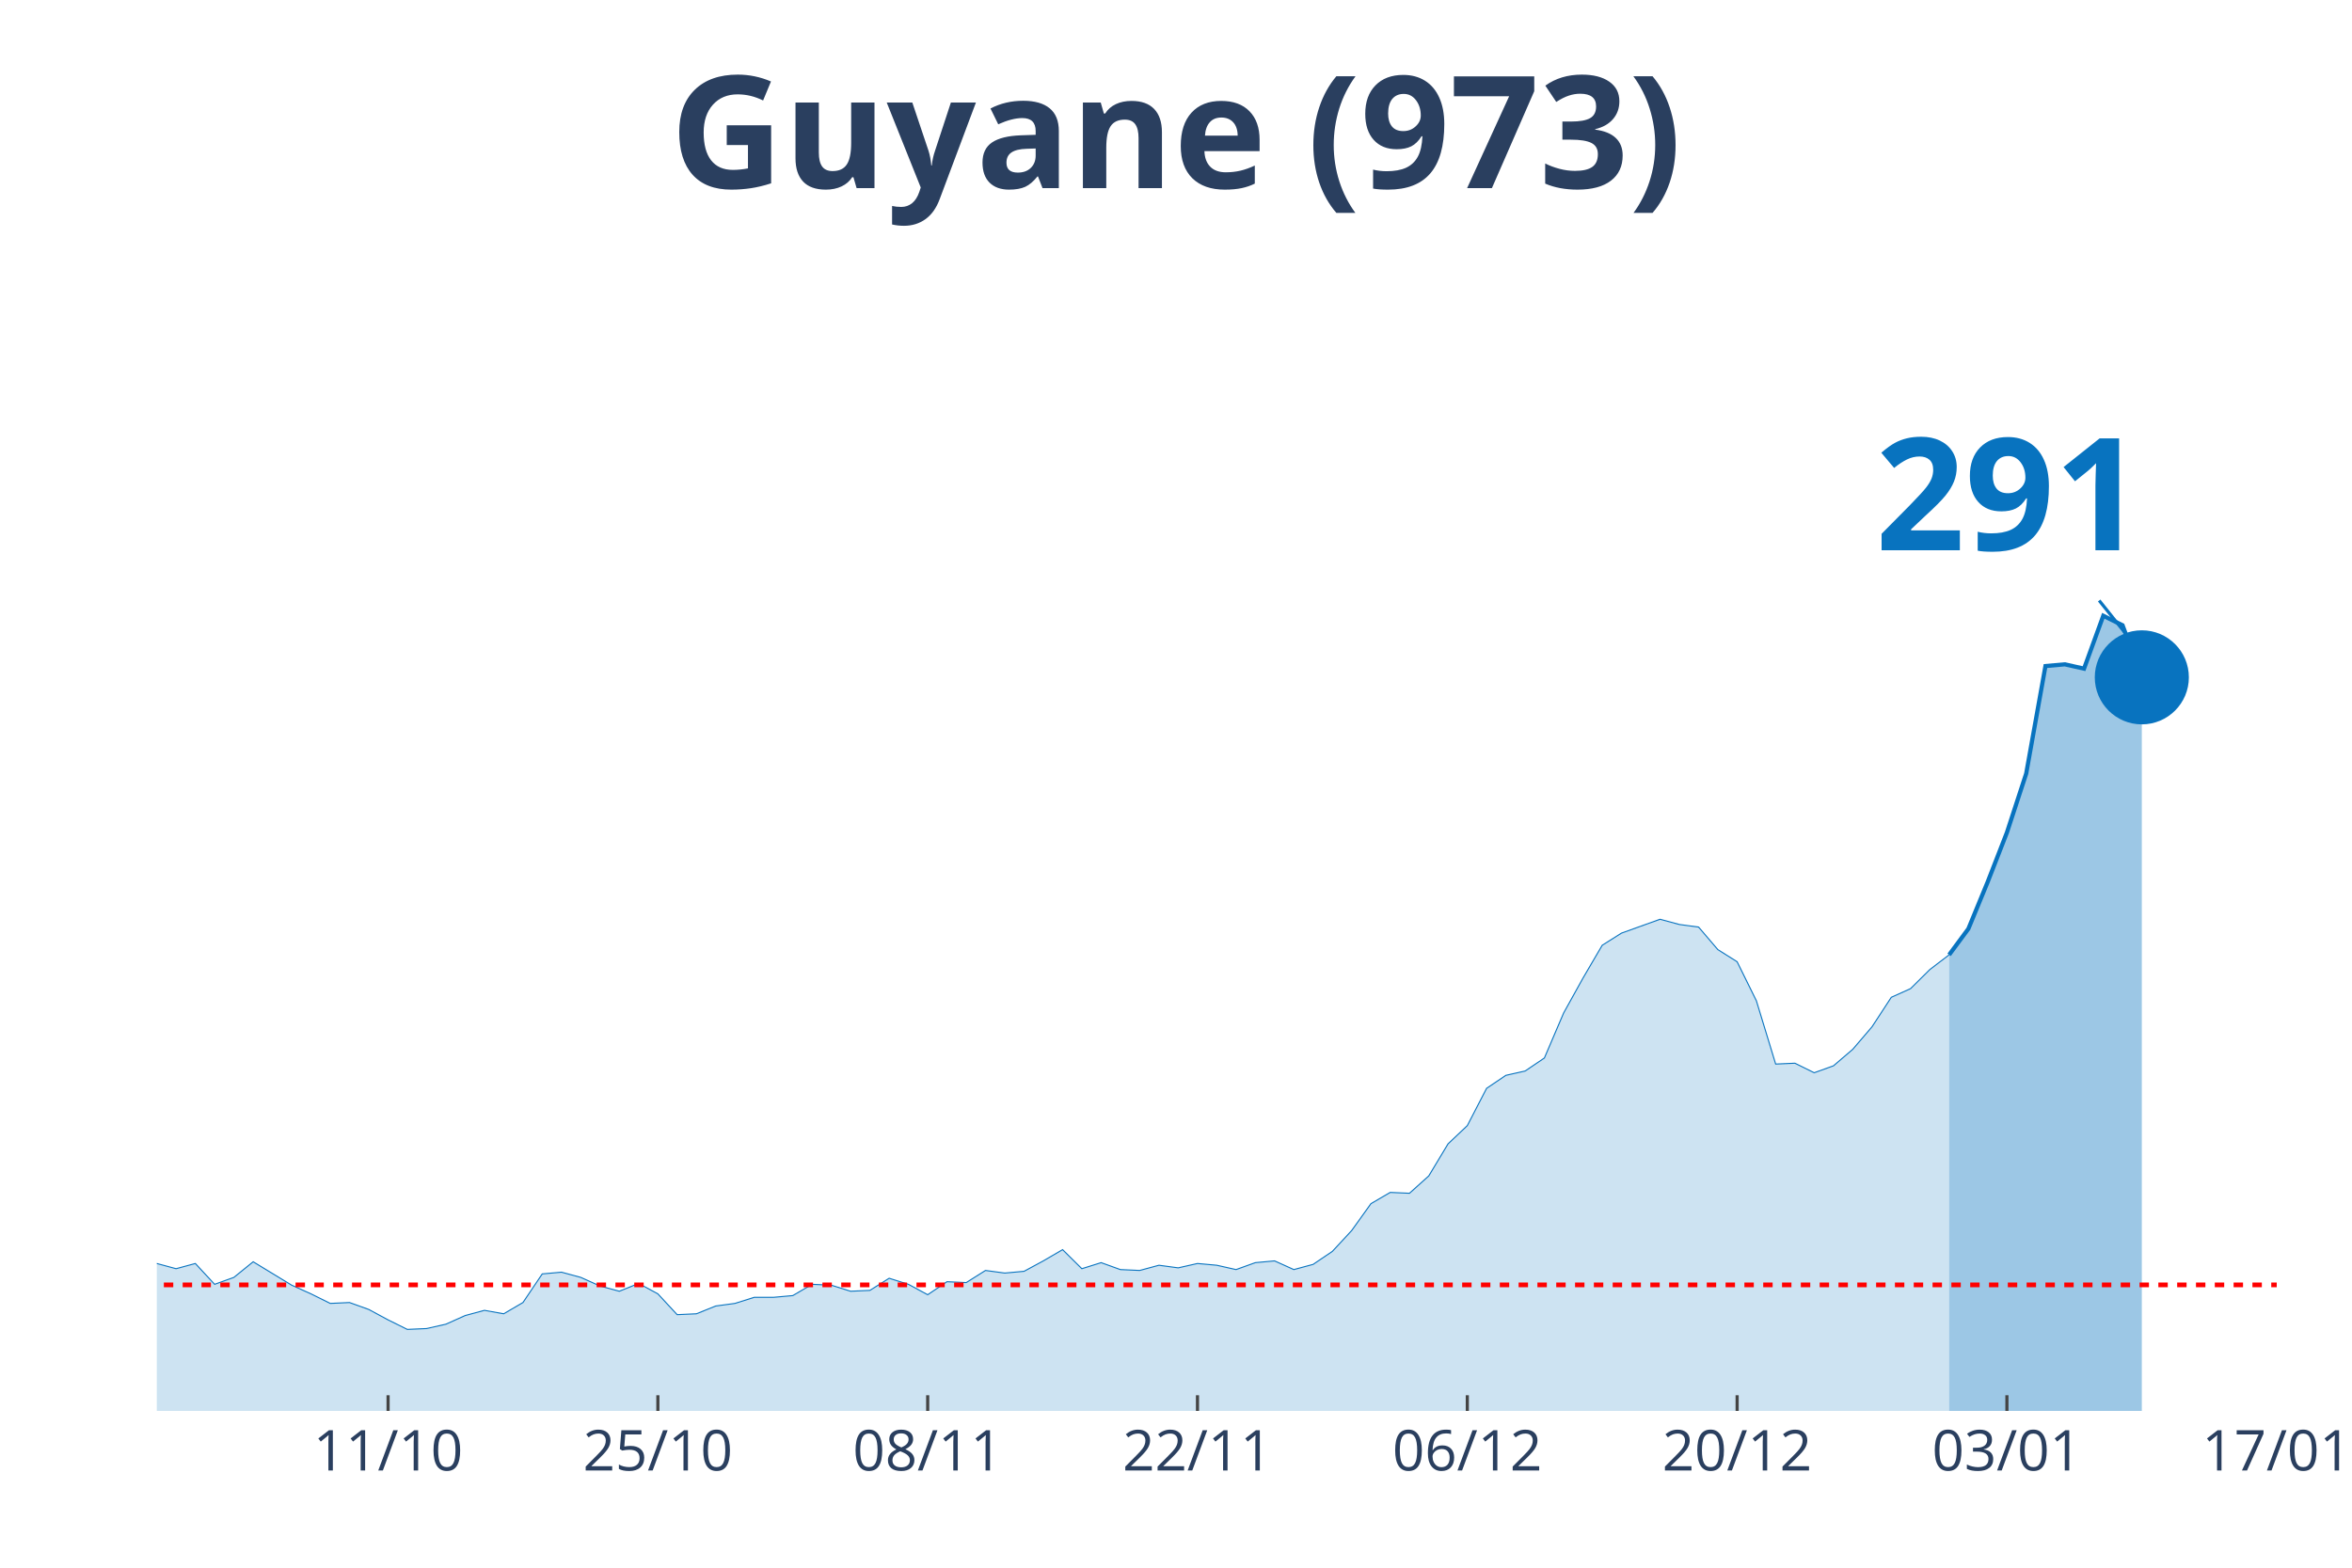
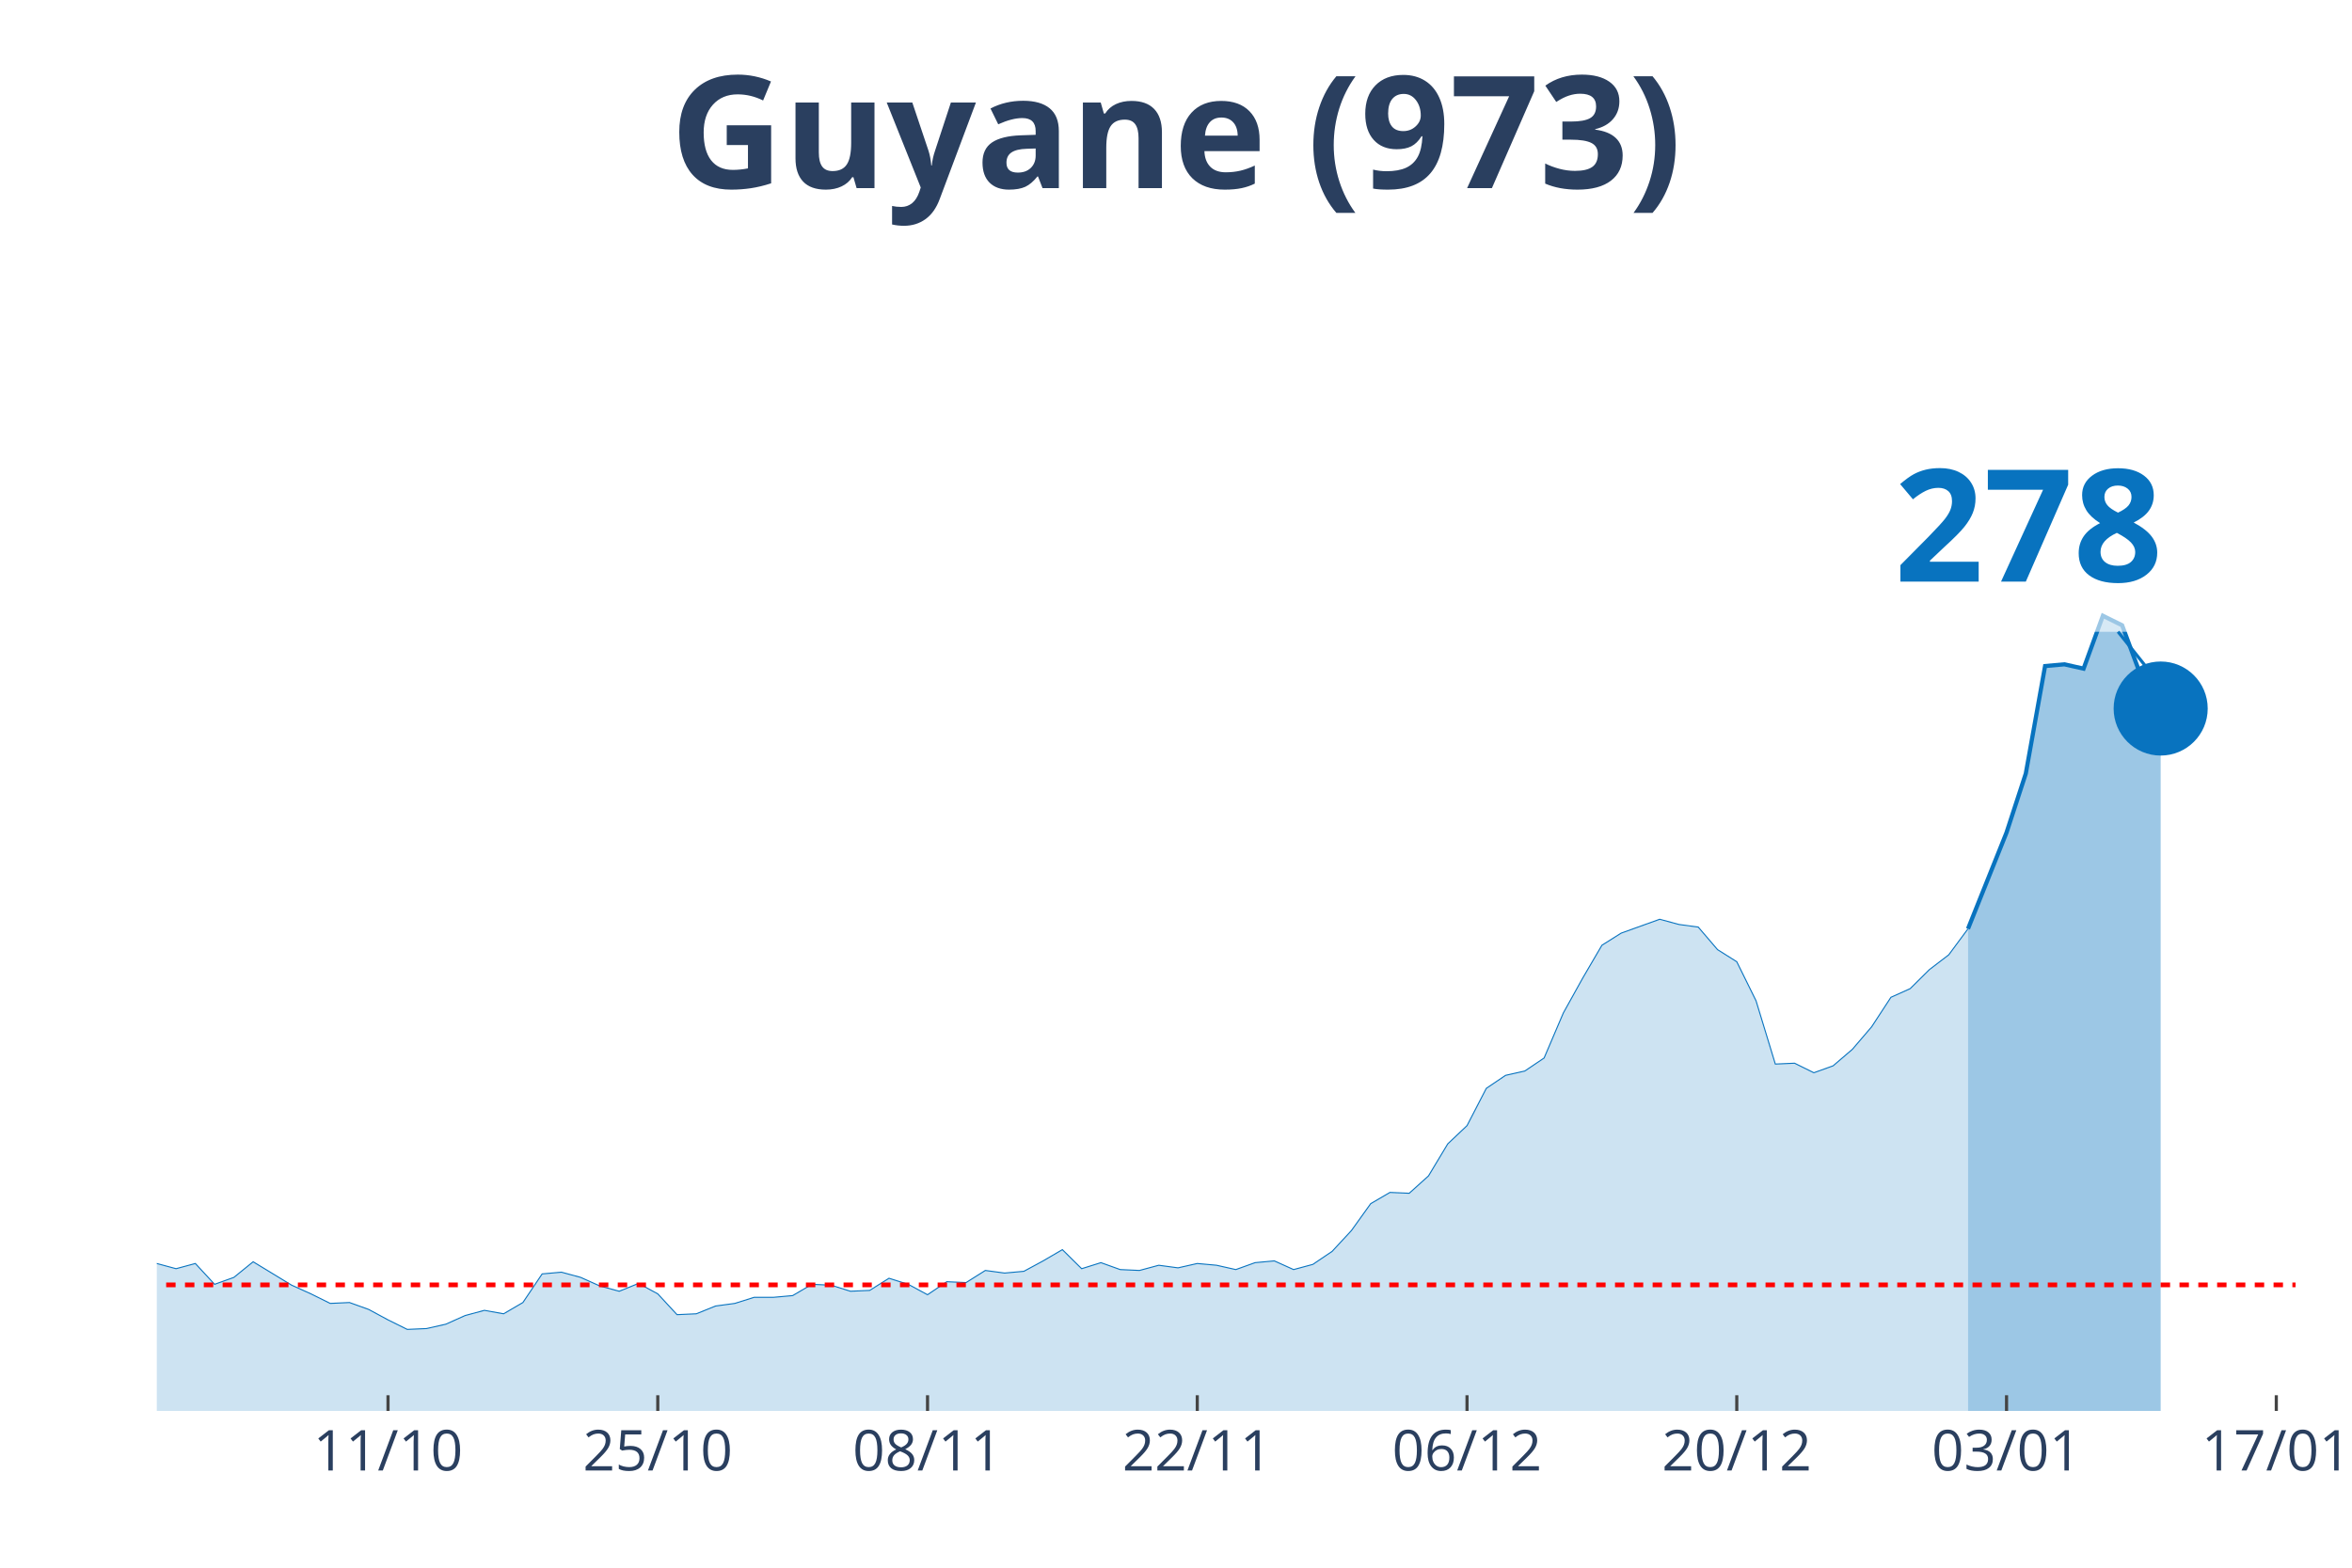
<svg xmlns="http://www.w3.org/2000/svg" class="main-svg" width="1125" height="750" style="" viewBox="0 0 750 500">
  <rect x="0" y="0" width="750" height="500" style="fill: rgb(0, 0, 0); fill-opacity: 0;" />
-   <defs id="defs-eb18ef">
+   <defs id="defs-3d4163">
    <g class="clips">
-       <clipPath id="clipeb18efxyplot" class="plotclip">
-         <rect width="676" height="380" />
+       <clipPath id="clip3d4163xyplot" class="plotclip">
+         <rect width="682" height="380" />
      </clipPath>
-       <clipPath class="axesclip" id="clipeb18efx">
-         <rect x="50" y="0" width="676" height="500" />
+       <clipPath class="axesclip" id="clip3d4163x">
+         <rect x="50" y="0" width="682" height="500" />
      </clipPath>
-       <clipPath class="axesclip" id="clipeb18efy">
+       <clipPath class="axesclip" id="clip3d4163y">
        <rect x="0" y="70" width="750" height="380" />
      </clipPath>
-       <clipPath class="axesclip" id="clipeb18efxy">
-         <rect x="50" y="70" width="676" height="380" />
+       <clipPath class="axesclip" id="clip3d4163xy">
+         <rect x="50" y="70" width="682" height="380" />
      </clipPath>
    </g>
    <g class="gradients" />
  </defs>
  <g class="bglayer">
-     <rect class="bg" x="50" y="70" width="676" height="380" style="fill: rgb(0, 0, 0); fill-opacity: 0; stroke-width: 0;" />
+     <rect class="bg" x="50" y="70" width="682" height="380" style="fill: rgb(0, 0, 0); fill-opacity: 0; stroke-width: 0;" />
  </g>
  <g class="layer-below">
    <g class="imagelayer" />
    <g class="shapelayer" />
  </g>
  <g class="cartesianlayer">
    <g class="subplot xy">
      <g class="layer-subplot">
        <g class="shapelayer" />
        <g class="imagelayer" />
      </g>
      <g class="gridlayer">
        <g class="x">
-           <path class="xgrid crisp" transform="translate(123.75,0)" d="M0,70v380" style="stroke: rgb(255, 255, 255); stroke-opacity: 1; stroke-width: 1px;" />
-           <path class="xgrid crisp" transform="translate(209.78,0)" d="M0,70v380" style="stroke: rgb(255, 255, 255); stroke-opacity: 1; stroke-width: 1px;" />
-           <path class="xgrid crisp" transform="translate(295.82,0)" d="M0,70v380" style="stroke: rgb(255, 255, 255); stroke-opacity: 1; stroke-width: 1px;" />
-           <path class="xgrid crisp" transform="translate(381.85,0)" d="M0,70v380" style="stroke: rgb(255, 255, 255); stroke-opacity: 1; stroke-width: 1px;" />
-           <path class="xgrid crisp" transform="translate(467.89,0)" d="M0,70v380" style="stroke: rgb(255, 255, 255); stroke-opacity: 1; stroke-width: 1px;" />
-           <path class="xgrid crisp" transform="translate(553.93,0)" d="M0,70v380" style="stroke: rgb(255, 255, 255); stroke-opacity: 1; stroke-width: 1px;" />
-           <path class="xgrid crisp" transform="translate(639.96,0)" d="M0,70v380" style="stroke: rgb(255, 255, 255); stroke-opacity: 1; stroke-width: 1px;" />
+           <path class="xgrid crisp" transform="translate(123.73,0)" d="M0,70v380" style="stroke: rgb(255, 255, 255); stroke-opacity: 1; stroke-width: 1px;" />
+           <path class="xgrid crisp" transform="translate(209.75,0)" d="M0,70v380" style="stroke: rgb(255, 255, 255); stroke-opacity: 1; stroke-width: 1px;" />
+           <path class="xgrid crisp" transform="translate(295.77,0)" d="M0,70v380" style="stroke: rgb(255, 255, 255); stroke-opacity: 1; stroke-width: 1px;" />
+           <path class="xgrid crisp" transform="translate(381.78,0)" d="M0,70v380" style="stroke: rgb(255, 255, 255); stroke-opacity: 1; stroke-width: 1px;" />
+           <path class="xgrid crisp" transform="translate(467.8,0)" d="M0,70v380" style="stroke: rgb(255, 255, 255); stroke-opacity: 1; stroke-width: 1px;" />
+           <path class="xgrid crisp" transform="translate(553.82,0)" d="M0,70v380" style="stroke: rgb(255, 255, 255); stroke-opacity: 1; stroke-width: 1px;" />
+           <path class="xgrid crisp" transform="translate(639.84,0)" d="M0,70v380" style="stroke: rgb(255, 255, 255); stroke-opacity: 1; stroke-width: 1px;" />
+           <path class="xgrid crisp" transform="translate(725.86,0)" d="M0,70v380" style="stroke: rgb(255, 255, 255); stroke-opacity: 1; stroke-width: 1px;" />
        </g>
        <g class="y" />
      </g>
      <g class="zerolinelayer" />
      <path class="xlines-below" />
      <path class="ylines-below" />
      <g class="overlines-below" />
      <g class="xaxislayer-below" />
      <g class="yaxislayer-below" />
      <g class="overaxes-below" />
-       <g class="plot" transform="translate(50, 70)" clip-path="url('#clipeb18efxyplot')">
+       <g class="plot" transform="translate(50, 70)" clip-path="url('#clip3d4163xyplot')">
        <g class="scatterlayer mlayer">
-           <g class="trace scatter tracea4a3cd" style="stroke-miterlimit: 2;">
+           <g class="trace scatter trace6c3978" style="stroke-miterlimit: 2;">
            <g class="fills">
              <g>
-                 <path class="js-fill" d="M571.53,380L-835.78,380L-835.78,379.17L-823.49,375.02L-817.35,368.66L-786.62,333.81L-780.47,336.3L-749.75,338.24L-743.6,336.03L-694.44,266.06L-688.29,239.51L-669.85,217.38L-663.71,190.83L-651.42,107.31L-645.27,81.03L-626.84,32.91L-620.69,10.51L-608.4,19.91L-602.25,43.14L-596.11,46.19L-589.96,24.89L-577.67,14.1L-571.53,30.7L-565.38,27.66L-559.24,0L-553.09,0.55L-546.95,21.57L-540.8,24.61L-534.65,45.91L-516.22,79.93L-510.07,105.09L-503.93,110.07L-497.78,127.22L-485.49,180.6L-479.35,170.36L-467.05,209.08L-460.91,195.53L-454.76,204.66L-448.62,194.7L-442.47,184.19L-436.33,199.68L-417.89,193.6L-411.75,201.06L-381.02,237.29L-374.87,253.61L-368.73,258.59L-362.58,254.99L-350.29,270.48L-344.15,275.74L-331.85,281.27L-325.71,280.16L-319.56,290.95L-313.42,292.05L-307.27,286.52L-301.13,293.16L-288.84,295.92L-282.69,302.29L-276.55,301.18L-270.4,305.88L-264.25,310.86L-258.11,308.37L-239.67,310.31L-233.53,317.22L-227.38,311.69L-221.24,312.24L-202.8,313.35L-196.65,304.77L-190.51,301.46L-184.36,306.99L-178.22,312.52L-172.07,312.24L-165.93,315.56L-159.78,312.24L-153.64,319.71L-147.49,322.75L-135.2,317.77L-129.05,322.2L-122.91,321.37L-116.76,326.35L-104.47,328.01L-98.33,333.54L-92.18,338.52L-86.04,335.75L-61.45,338.52L-55.31,336.58L-49.16,331.32L-43.02,334.09L-36.87,331.32L-30.73,330.49L-24.58,327.18L-18.44,327.73L-12.29,332.43L-6.15,334.64L0,332.98L6.15,334.64L12.29,332.98L18.44,339.62L24.58,337.41L30.73,332.43L43.02,339.9L49.16,342.66L55.31,345.71L61.45,345.43L67.6,347.64L73.75,350.96L79.89,354L86.04,353.73L92.18,352.34L98.33,349.58L104.47,347.92L110.62,349.02L116.76,345.43L122.91,336.3L129.05,335.75L135.2,337.41L141.35,340.17L147.49,341.83L153.64,339.34L159.78,342.66L165.93,349.3L172.07,349.02L178.22,346.54L184.36,345.71L190.51,343.77L196.65,343.77L202.8,343.22L208.95,339.62L215.09,339.9L221.24,341.83L227.38,341.56L233.53,337.69L239.67,339.62L245.82,342.94L251.96,338.79L258.11,339.07L264.25,335.2L270.4,336.03L276.55,335.47L282.69,332.15L288.84,328.56L294.98,334.64L301.13,332.71L307.27,334.92L313.42,335.2L319.56,333.54L325.71,334.37L331.85,332.98L338,333.54L344.15,334.92L350.29,332.71L356.44,332.15L362.58,334.92L368.73,333.26L374.87,329.11L381.02,322.47L387.16,313.9L393.31,310.31L399.45,310.58L405.6,305.05L411.75,294.82L417.89,289.01L424.04,277.12L430.18,272.97L436.33,271.59L442.47,267.44L448.62,253.06L454.76,241.99L460.91,231.48L467.05,227.61L479.35,223.19L485.49,224.85L491.64,225.68L497.78,232.87L503.93,236.74L510.07,249.18L516.22,269.37L522.36,269.1L528.51,272.14L534.65,269.93L540.8,264.67L546.95,257.48L553.09,248.08L559.24,245.31L565.38,239.23L571.53,234.53" style="fill: rgb(8, 115, 191); fill-opacity: 0.2; stroke-width: 0;" />
+                 <path class="js-fill" d="M577.55,380L-835.6,380L-835.6,379.17L-823.32,375.02L-817.17,368.66L-786.45,333.81L-780.31,336.3L-749.59,338.24L-743.44,336.03L-694.29,266.06L-688.14,239.51L-669.71,217.38L-663.57,190.83L-651.28,107.31L-645.14,81.03L-626.7,32.91L-620.56,10.51L-608.27,19.91L-602.13,43.14L-595.98,46.19L-589.84,24.89L-577.55,14.1L-571.41,30.7L-565.26,27.66L-559.12,0L-552.97,0.55L-546.83,21.57L-540.68,24.61L-534.54,45.91L-516.11,79.93L-509.96,105.09L-503.82,110.07L-497.68,127.22L-485.39,180.6L-479.24,170.36L-466.95,209.08L-460.81,195.53L-454.67,204.66L-448.52,194.7L-442.38,184.19L-436.23,199.68L-417.8,193.6L-411.66,201.06L-380.94,237.29L-374.79,253.61L-368.65,258.59L-362.5,254.99L-350.22,270.48L-344.07,275.74L-331.78,281.27L-325.64,280.16L-319.5,290.95L-313.35,292.05L-307.21,286.52L-301.06,293.16L-288.77,295.92L-282.63,302.29L-276.49,301.18L-270.34,305.88L-264.2,310.86L-258.05,308.37L-239.62,310.31L-233.48,317.22L-227.33,311.69L-221.19,312.24L-202.76,313.35L-196.61,304.77L-190.47,301.46L-184.32,306.99L-178.18,312.52L-172.04,312.24L-165.89,315.56L-159.75,312.24L-153.6,319.71L-147.46,322.75L-135.17,317.77L-129.03,322.2L-122.88,321.37L-116.74,326.35L-104.45,328.01L-98.31,333.54L-92.16,338.52L-86.02,335.75L-61.44,338.52L-55.3,336.58L-49.15,331.32L-43.01,334.09L-36.86,331.32L-30.72,330.49L-24.58,327.18L-18.43,327.73L-12.29,332.43L-6.14,334.64L0,332.98L6.14,334.64L12.29,332.98L18.43,339.62L24.58,337.41L30.72,332.43L43.01,339.9L49.15,342.66L55.3,345.71L61.44,345.43L67.59,347.64L73.73,350.96L79.87,354L86.02,353.73L92.16,352.34L98.31,349.58L104.45,347.92L110.59,349.02L116.74,345.43L122.88,336.3L129.03,335.75L135.17,337.41L141.32,340.17L147.46,341.83L153.6,339.34L159.75,342.66L165.89,349.3L172.04,349.02L178.18,346.54L184.32,345.71L190.47,343.77L196.61,343.77L202.76,343.22L208.9,339.62L215.05,339.9L221.19,341.83L227.33,341.56L233.48,337.69L239.62,339.62L245.77,342.94L251.91,338.79L258.05,339.07L264.2,335.2L270.34,336.03L276.49,335.47L282.63,332.15L288.77,328.56L294.92,334.64L301.06,332.71L307.21,334.92L313.35,335.2L319.5,333.54L325.64,334.37L331.78,332.98L337.93,333.54L344.07,334.92L350.22,332.71L356.36,332.15L362.5,334.92L368.65,333.26L374.79,329.11L380.94,322.47L387.08,313.9L393.23,310.31L399.37,310.58L405.51,305.05L411.66,294.82L417.8,289.01L423.95,277.12L430.09,272.97L436.23,271.59L442.38,267.44L448.52,253.06L454.67,241.99L460.81,231.48L466.95,227.61L479.24,223.19L485.39,224.85L491.53,225.68L497.68,232.87L503.82,236.74L509.96,249.18L516.11,269.37L522.25,269.1L528.4,272.14L534.54,269.93L540.68,264.67L546.83,257.48L552.97,248.08L559.12,245.31L565.26,239.23L571.41,234.53L577.55,226.23" style="fill: rgb(8, 115, 191); fill-opacity: 0.2; stroke-width: 0;" />
              </g>
            </g>
            <g class="errorbars" />
            <g class="lines">
-               <path class="js-line" d="M-835.78,379.17L-823.49,375.02L-817.35,368.66L-786.62,333.81L-780.47,336.3L-749.75,338.24L-743.6,336.03L-694.44,266.06L-688.29,239.51L-669.85,217.38L-663.71,190.83L-651.42,107.31L-645.27,81.03L-626.84,32.91L-620.69,10.51L-608.4,19.91L-602.25,43.14L-596.11,46.19L-589.96,24.89L-577.67,14.1L-571.53,30.7L-565.38,27.66L-559.24,0L-553.09,0.55L-546.95,21.57L-540.8,24.61L-534.65,45.91L-516.22,79.93L-510.07,105.09L-503.93,110.07L-497.78,127.22L-485.49,180.6L-479.35,170.36L-467.05,209.08L-460.91,195.53L-454.76,204.66L-448.62,194.7L-442.47,184.19L-436.33,199.68L-417.89,193.6L-411.75,201.06L-381.02,237.29L-374.87,253.61L-368.73,258.59L-362.58,254.99L-350.29,270.48L-344.15,275.74L-331.85,281.27L-325.71,280.16L-319.56,290.95L-313.42,292.05L-307.27,286.52L-301.13,293.16L-288.84,295.92L-282.69,302.29L-276.55,301.18L-270.4,305.88L-264.25,310.86L-258.11,308.37L-239.67,310.31L-233.53,317.22L-227.38,311.69L-221.24,312.24L-202.8,313.35L-196.65,304.77L-190.51,301.46L-184.36,306.99L-178.22,312.52L-172.07,312.24L-165.93,315.56L-159.78,312.24L-153.64,319.71L-147.49,322.75L-135.2,317.77L-129.05,322.2L-122.91,321.37L-116.76,326.35L-104.47,328.01L-98.33,333.54L-92.18,338.52L-86.04,335.75L-61.45,338.52L-55.31,336.58L-49.16,331.32L-43.02,334.09L-36.87,331.32L-30.73,330.49L-24.58,327.18L-18.44,327.73L-12.29,332.43L-6.15,334.64L0,332.98L6.15,334.64L12.29,332.98L18.44,339.62L24.58,337.41L30.73,332.43L43.02,339.9L49.16,342.66L55.31,345.71L61.45,345.43L67.6,347.64L73.75,350.96L79.89,354L86.04,353.73L92.18,352.34L98.33,349.58L104.47,347.92L110.62,349.02L116.76,345.43L122.91,336.3L129.05,335.75L135.2,337.41L141.35,340.17L147.49,341.83L153.64,339.34L159.78,342.66L165.93,349.3L172.07,349.02L178.22,346.54L184.36,345.71L190.51,343.77L196.65,343.77L202.8,343.22L208.95,339.62L215.09,339.9L221.24,341.83L227.38,341.56L233.53,337.69L239.67,339.62L245.82,342.94L251.96,338.79L258.11,339.07L264.25,335.2L270.4,336.03L276.55,335.47L282.69,332.15L288.84,328.56L294.98,334.64L301.13,332.71L307.27,334.92L313.42,335.2L319.56,333.54L325.71,334.37L331.85,332.98L338,333.54L344.15,334.92L350.29,332.71L356.44,332.15L362.58,334.92L368.73,333.26L374.87,329.11L381.02,322.47L387.16,313.9L393.31,310.31L399.45,310.58L405.6,305.05L411.75,294.82L417.89,289.01L424.04,277.12L430.18,272.97L436.33,271.59L442.47,267.44L448.62,253.06L454.76,241.99L460.91,231.48L467.05,227.61L479.35,223.19L485.49,224.85L491.64,225.68L497.78,232.87L503.93,236.74L510.07,249.18L516.22,269.37L522.36,269.1L528.51,272.14L534.65,269.93L540.8,264.67L546.95,257.48L553.09,248.08L559.24,245.31L565.38,239.23L571.53,234.53" style="vector-effect: non-scaling-stroke; fill: none; stroke: rgb(8, 115, 191); stroke-opacity: 1; stroke-width: 0.5px; opacity: 1;" />
+               <path class="js-line" d="M-835.6,379.17L-823.32,375.02L-817.17,368.66L-786.45,333.81L-780.31,336.3L-749.59,338.24L-743.44,336.03L-694.29,266.06L-688.14,239.51L-669.71,217.38L-663.57,190.83L-651.28,107.31L-645.14,81.03L-626.7,32.91L-620.56,10.51L-608.27,19.91L-602.13,43.14L-595.98,46.19L-589.84,24.89L-577.55,14.1L-571.41,30.7L-565.26,27.66L-559.12,0L-552.97,0.55L-546.83,21.57L-540.68,24.61L-534.54,45.91L-516.11,79.93L-509.96,105.09L-503.82,110.07L-497.68,127.22L-485.39,180.6L-479.24,170.36L-466.95,209.08L-460.81,195.53L-454.67,204.66L-448.52,194.7L-442.38,184.19L-436.23,199.68L-417.8,193.6L-411.66,201.06L-380.94,237.29L-374.79,253.61L-368.65,258.59L-362.5,254.99L-350.22,270.48L-344.07,275.74L-331.78,281.27L-325.64,280.16L-319.5,290.95L-313.35,292.05L-307.21,286.52L-301.06,293.16L-288.77,295.92L-282.63,302.29L-276.49,301.18L-270.34,305.88L-264.2,310.86L-258.05,308.37L-239.62,310.31L-233.48,317.22L-227.33,311.69L-221.19,312.24L-202.76,313.35L-196.61,304.77L-190.47,301.46L-184.32,306.99L-178.18,312.52L-172.04,312.24L-165.89,315.56L-159.75,312.24L-153.6,319.71L-147.46,322.75L-135.17,317.77L-129.03,322.2L-122.88,321.37L-116.74,326.35L-104.45,328.01L-98.31,333.54L-92.16,338.52L-86.02,335.75L-61.44,338.52L-55.3,336.58L-49.15,331.32L-43.01,334.09L-36.86,331.32L-30.72,330.49L-24.58,327.18L-18.43,327.73L-12.29,332.43L-6.14,334.64L0,332.98L6.14,334.64L12.29,332.98L18.43,339.62L24.58,337.41L30.72,332.43L43.01,339.9L49.15,342.66L55.3,345.71L61.44,345.43L67.59,347.64L73.73,350.96L79.87,354L86.02,353.73L92.16,352.34L98.31,349.58L104.45,347.92L110.59,349.02L116.74,345.43L122.88,336.3L129.03,335.75L135.17,337.41L141.32,340.17L147.46,341.83L153.6,339.34L159.75,342.66L165.89,349.3L172.04,349.02L178.18,346.54L184.32,345.71L190.47,343.77L196.61,343.77L202.76,343.22L208.9,339.62L215.05,339.9L221.19,341.83L227.33,341.56L233.48,337.69L239.62,339.62L245.77,342.94L251.91,338.79L258.05,339.07L264.2,335.2L270.34,336.03L276.49,335.47L282.63,332.15L288.77,328.56L294.92,334.64L301.06,332.71L307.21,334.92L313.35,335.2L319.5,333.54L325.64,334.37L331.78,332.98L337.93,333.54L344.07,334.92L350.22,332.71L356.36,332.15L362.5,334.92L368.65,333.26L374.79,329.11L380.94,322.47L387.08,313.9L393.23,310.31L399.37,310.58L405.51,305.05L411.66,294.82L417.8,289.01L423.95,277.12L430.09,272.97L436.23,271.59L442.38,267.44L448.52,253.06L454.67,241.99L460.81,231.48L466.95,227.61L479.24,223.19L485.39,224.85L491.53,225.68L497.68,232.87L503.82,236.74L509.96,249.18L516.11,269.37L522.25,269.1L528.4,272.14L534.54,269.93L540.68,264.67L546.83,257.48L552.97,248.08L559.12,245.31L565.26,239.23L571.41,234.53L577.55,226.23" style="vector-effect: non-scaling-stroke; fill: none; stroke: rgb(8, 115, 191); stroke-opacity: 1; stroke-width: 0.5px; opacity: 1;" />
            </g>
            <g class="points" />
            <g class="text" />
          </g>
-           <g class="trace scatter trace6548aa" style="stroke-miterlimit: 2;">
+           <g class="trace scatter trace5142df" style="stroke-miterlimit: 2;">
            <g class="fills">
              <g>
-                 <path class="js-fill" d="M632.98,380L571.53,380L571.53,234.53L577.67,226.23L583.82,211.3L589.96,195.53L596.11,176.72L602.25,142.43L608.4,141.88L614.55,143.26L620.69,126.39L626.84,129.43L632.98,146.03" style="fill: rgb(8, 115, 191); fill-opacity: 0.4; stroke-width: 0;" />
+                 <path class="js-fill" d="M638.99,380L577.55,380L577.55,226.23L589.84,195.53L595.98,176.72L602.13,142.43L608.27,141.88L614.41,143.26L620.56,126.39L626.7,129.43L632.85,146.03L638.99,155.98" style="fill: rgb(8, 115, 191); fill-opacity: 0.4; stroke-width: 0;" />
              </g>
            </g>
            <g class="errorbars" />
            <g class="lines">
-               <path class="js-line" d="M571.53,234.53L577.67,226.23L583.82,211.3L589.96,195.53L596.11,176.72L602.25,142.43L608.4,141.88L614.55,143.26L620.69,126.39L626.84,129.43L632.98,146.03" style="vector-effect: non-scaling-stroke; fill: none; stroke: rgb(8, 115, 191); stroke-opacity: 1; stroke-width: 2px; opacity: 1;" />
+               <path class="js-line" d="M577.55,226.23L589.84,195.53L595.98,176.72L602.13,142.43L608.27,141.88L614.41,143.26L620.56,126.39L626.7,129.43L632.85,146.03L638.99,155.98" style="vector-effect: non-scaling-stroke; fill: none; stroke: rgb(8, 115, 191); stroke-opacity: 1; stroke-width: 2px; opacity: 1;" />
            </g>
            <g class="points" />
            <g class="text" />
          </g>
-           <g class="trace scatter trace98f1f9" style="stroke-miterlimit: 2; opacity: 1;">
+           <g class="trace scatter trace02f533" style="stroke-miterlimit: 2; opacity: 1;">
            <g class="fills" />
            <g class="errorbars" />
            <g class="lines" />
            <g class="points">
-               <path class="point" transform="translate(632.98,146.03)" d="M15,0A15,15 0 1,1 0,-15A15,15 0 0,1 15,0Z" style="opacity: 1; stroke-width: 0px; fill: rgb(8, 115, 191); fill-opacity: 1;" />
+               <path class="point" transform="translate(638.99,155.98)" d="M15,0A15,15 0 1,1 0,-15A15,15 0 0,1 15,0Z" style="opacity: 1; stroke-width: 0px; fill: rgb(8, 115, 191); fill-opacity: 1;" />
            </g>
            <g class="text" />
          </g>
        </g>
      </g>
      <g class="overplot" />
      <path class="xlines-above crisp" style="fill: none; stroke-width: 1px; stroke: rgb(0, 0, 0); stroke-opacity: 0;" d="" />
      <path class="ylines-above crisp" style="fill: none;" d="M0,0" />
      <g class="overlines-above" />
      <g class="xaxislayer-above">
-         <path class="xtick ticks crisp" d="M0,450v-5" transform="translate(123.75,0)" style="stroke: rgb(68, 68, 68); stroke-opacity: 1; stroke-width: 1px;" />
-         <path class="xtick ticks crisp" d="M0,450v-5" transform="translate(209.78,0)" style="stroke: rgb(68, 68, 68); stroke-opacity: 1; stroke-width: 1px;" />
-         <path class="xtick ticks crisp" d="M0,450v-5" transform="translate(295.82,0)" style="stroke: rgb(68, 68, 68); stroke-opacity: 1; stroke-width: 1px;" />
-         <path class="xtick ticks crisp" d="M0,450v-5" transform="translate(381.85,0)" style="stroke: rgb(68, 68, 68); stroke-opacity: 1; stroke-width: 1px;" />
-         <path class="xtick ticks crisp" d="M0,450v-5" transform="translate(467.89,0)" style="stroke: rgb(68, 68, 68); stroke-opacity: 1; stroke-width: 1px;" />
-         <path class="xtick ticks crisp" d="M0,450v-5" transform="translate(553.93,0)" style="stroke: rgb(68, 68, 68); stroke-opacity: 1; stroke-width: 1px;" />
-         <path class="xtick ticks crisp" d="M0,450v-5" transform="translate(639.96,0)" style="stroke: rgb(68, 68, 68); stroke-opacity: 1; stroke-width: 1px;" />
+         <path class="xtick ticks crisp" d="M0,450v-5" transform="translate(123.73,0)" style="stroke: rgb(68, 68, 68); stroke-opacity: 1; stroke-width: 1px;" />
+         <path class="xtick ticks crisp" d="M0,450v-5" transform="translate(209.75,0)" style="stroke: rgb(68, 68, 68); stroke-opacity: 1; stroke-width: 1px;" />
+         <path class="xtick ticks crisp" d="M0,450v-5" transform="translate(295.77,0)" style="stroke: rgb(68, 68, 68); stroke-opacity: 1; stroke-width: 1px;" />
+         <path class="xtick ticks crisp" d="M0,450v-5" transform="translate(381.78,0)" style="stroke: rgb(68, 68, 68); stroke-opacity: 1; stroke-width: 1px;" />
+         <path class="xtick ticks crisp" d="M0,450v-5" transform="translate(467.8,0)" style="stroke: rgb(68, 68, 68); stroke-opacity: 1; stroke-width: 1px;" />
+         <path class="xtick ticks crisp" d="M0,450v-5" transform="translate(553.82,0)" style="stroke: rgb(68, 68, 68); stroke-opacity: 1; stroke-width: 1px;" />
+         <path class="xtick ticks crisp" d="M0,450v-5" transform="translate(639.84,0)" style="stroke: rgb(68, 68, 68); stroke-opacity: 1; stroke-width: 1px;" />
+         <path class="xtick ticks crisp" d="M0,450v-5" transform="translate(725.86,0)" style="stroke: rgb(68, 68, 68); stroke-opacity: 1; stroke-width: 1px;" />
        <g class="xtick">
-           <text text-anchor="middle" x="0" y="469" transform="translate(123.75,0)" style="font-family: 'Open Sans', verdana, arial, sans-serif; font-size: 18px; fill: rgb(42, 63, 95); fill-opacity: 1; white-space: pre;">11/10</text>
+           <text text-anchor="middle" x="0" y="469" transform="translate(123.73,0)" style="font-family: 'Open Sans', verdana, arial, sans-serif; font-size: 18px; fill: rgb(42, 63, 95); fill-opacity: 1; white-space: pre;">11/10</text>
        </g>
        <g class="xtick">
-           <text text-anchor="middle" x="0" y="469" transform="translate(209.78,0)" style="font-family: 'Open Sans', verdana, arial, sans-serif; font-size: 18px; fill: rgb(42, 63, 95); fill-opacity: 1; white-space: pre;">25/10</text>
+           <text text-anchor="middle" x="0" y="469" transform="translate(209.75,0)" style="font-family: 'Open Sans', verdana, arial, sans-serif; font-size: 18px; fill: rgb(42, 63, 95); fill-opacity: 1; white-space: pre;">25/10</text>
        </g>
        <g class="xtick">
-           <text text-anchor="middle" x="0" y="469" transform="translate(295.82,0)" style="font-family: 'Open Sans', verdana, arial, sans-serif; font-size: 18px; fill: rgb(42, 63, 95); fill-opacity: 1; white-space: pre;">08/11</text>
+           <text text-anchor="middle" x="0" y="469" transform="translate(295.77,0)" style="font-family: 'Open Sans', verdana, arial, sans-serif; font-size: 18px; fill: rgb(42, 63, 95); fill-opacity: 1; white-space: pre;">08/11</text>
        </g>
        <g class="xtick">
-           <text text-anchor="middle" x="0" y="469" transform="translate(381.85,0)" style="font-family: 'Open Sans', verdana, arial, sans-serif; font-size: 18px; fill: rgb(42, 63, 95); fill-opacity: 1; white-space: pre;">22/11</text>
+           <text text-anchor="middle" x="0" y="469" transform="translate(381.78,0)" style="font-family: 'Open Sans', verdana, arial, sans-serif; font-size: 18px; fill: rgb(42, 63, 95); fill-opacity: 1; white-space: pre;">22/11</text>
        </g>
        <g class="xtick">
-           <text text-anchor="middle" x="0" y="469" transform="translate(467.89,0)" style="font-family: 'Open Sans', verdana, arial, sans-serif; font-size: 18px; fill: rgb(42, 63, 95); fill-opacity: 1; white-space: pre;">06/12</text>
+           <text text-anchor="middle" x="0" y="469" transform="translate(467.8,0)" style="font-family: 'Open Sans', verdana, arial, sans-serif; font-size: 18px; fill: rgb(42, 63, 95); fill-opacity: 1; white-space: pre;">06/12</text>
        </g>
        <g class="xtick">
-           <text text-anchor="middle" x="0" y="469" transform="translate(553.93,0)" style="font-family: 'Open Sans', verdana, arial, sans-serif; font-size: 18px; fill: rgb(42, 63, 95); fill-opacity: 1; white-space: pre;">20/12</text>
+           <text text-anchor="middle" x="0" y="469" transform="translate(553.82,0)" style="font-family: 'Open Sans', verdana, arial, sans-serif; font-size: 18px; fill: rgb(42, 63, 95); fill-opacity: 1; white-space: pre;">20/12</text>
        </g>
        <g class="xtick">
-           <text text-anchor="middle" x="0" y="469" transform="translate(639.96,0)" style="font-family: 'Open Sans', verdana, arial, sans-serif; font-size: 18px; fill: rgb(42, 63, 95); fill-opacity: 1; white-space: pre;">03/01</text>
+           <text text-anchor="middle" x="0" y="469" transform="translate(639.84,0)" style="font-family: 'Open Sans', verdana, arial, sans-serif; font-size: 18px; fill: rgb(42, 63, 95); fill-opacity: 1; white-space: pre;">03/01</text>
        </g>
        <g class="xtick">
-           <text text-anchor="middle" x="0" y="469" transform="translate(726,0)" style="font-family: 'Open Sans', verdana, arial, sans-serif; font-size: 18px; fill: rgb(42, 63, 95); fill-opacity: 1; white-space: pre;">17/01</text>
+           <text text-anchor="middle" x="0" y="469" transform="translate(725.86,0)" style="font-family: 'Open Sans', verdana, arial, sans-serif; font-size: 18px; fill: rgb(42, 63, 95); fill-opacity: 1; white-space: pre;">17/01</text>
        </g>
      </g>
      <g class="yaxislayer-above" />
      <g class="overaxes-above" />
    </g>
  </g>
  <g class="polarlayer" />
  <g class="ternarylayer" />
  <g class="geolayer" />
  <g class="funnelarealayer" />
  <g class="pielayer" />
  <g class="treemaplayer" />
  <g class="sunburstlayer" />
  <g class="glimages" />
-   <defs id="topdefs-eb18ef">
+   <defs id="topdefs-3d4163">
    <g class="clips" />
  </defs>
  <g class="layer-above">
    <g class="imagelayer" />
    <g class="shapelayer">
-       <path data-index="0" fill-rule="evenodd" d="M-3403.75,409.8L1088.58,409.8" clip-path="url('#clipeb18efxy')" style="opacity: 1; stroke: rgb(255, 0, 0); stroke-opacity: 1; fill: rgb(0, 0, 0); fill-opacity: 0; stroke-dasharray: 3px, 3px; stroke-width: 1.5px;" />
+       <path data-index="0" fill-rule="evenodd" d="M-3403.01,409.8L1088.36,409.8" clip-path="url('#clip3d4163xy')" style="opacity: 1; stroke: rgb(255, 0, 0); stroke-opacity: 1; fill: rgb(0, 0, 0); fill-opacity: 0; stroke-dasharray: 3px, 3px; stroke-width: 1.5px;" />
    </g>
  </g>
  <g class="infolayer">
    <g class="g-gtitle">
      <text class="gtitle" x="375" y="25" text-anchor="middle" dy="0.7em" style="font-family: 'Open Sans', verdana, arial, sans-serif; font-size: 50px; fill: rgb(42, 63, 95); opacity: 1; font-weight: normal; white-space: pre;">
        <tspan style="font-weight:bold">Guyane (973)</tspan>
      </text>
    </g>
    <g class="g-xtitle" />
    <g class="annotation" data-index="0" style="opacity: 1;">
-       <g class="annotation-text-g" transform="rotate(0,640.98,156.03)">
-         <g class="cursor-pointer" transform="translate(583, 120)">
+       <g class="annotation-text-g" transform="rotate(0,646.99,165.98)">
+         <g class="cursor-pointer" transform="translate(589, 130)">
          <rect class="bg" x="0.5" y="0.5" width="115" height="71" style="stroke-width: 1px; stroke: rgb(0, 0, 0); stroke-opacity: 0; fill: rgb(255, 255, 255); fill-opacity: 0.6;" />
          <text class="annotation-text" text-anchor="middle" x="57.812" y="55.5" style="font-family: 'Open Sans', verdana, arial, sans-serif; font-size: 50px; fill: rgb(8, 115, 191); fill-opacity: 1; white-space: pre;">
-             <tspan style="font-weight:bold">291 </tspan>
+             <tspan style="font-weight:bold">278 </tspan>
          </text>
        </g>
      </g>
      <g class="annotation-arrow-g" style="opacity: 1;">
-         <path d="M669.38,191.53L680.98,206.03" style="stroke-width: 1px; stroke: rgb(8, 115, 191); stroke-opacity: 1; stroke-dasharray: 0px, 0px, 18.569px, 18.569px;" />
+         <path d="M675.39,201.48L686.99,215.98" style="stroke-width: 1px; stroke: rgb(8, 115, 191); stroke-opacity: 1; stroke-dasharray: 0px, 0px, 18.569px, 18.569px;" />
      </g>
    </g>
  </g>
</svg>
